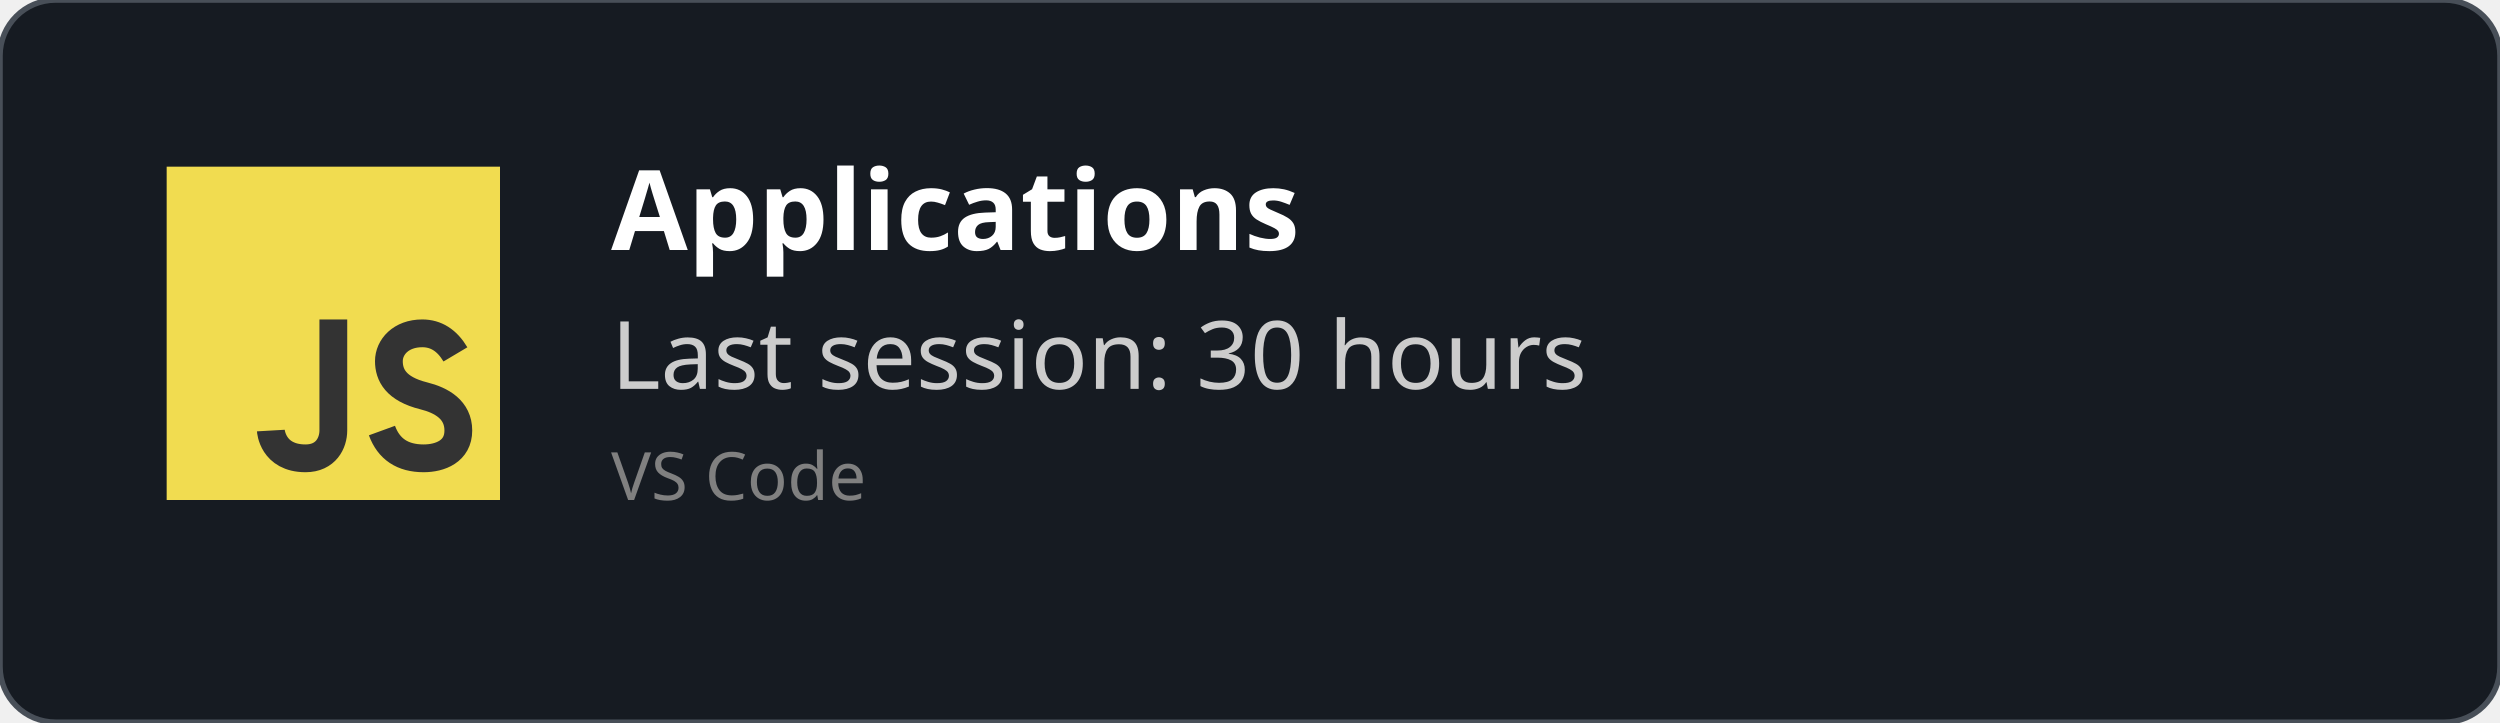
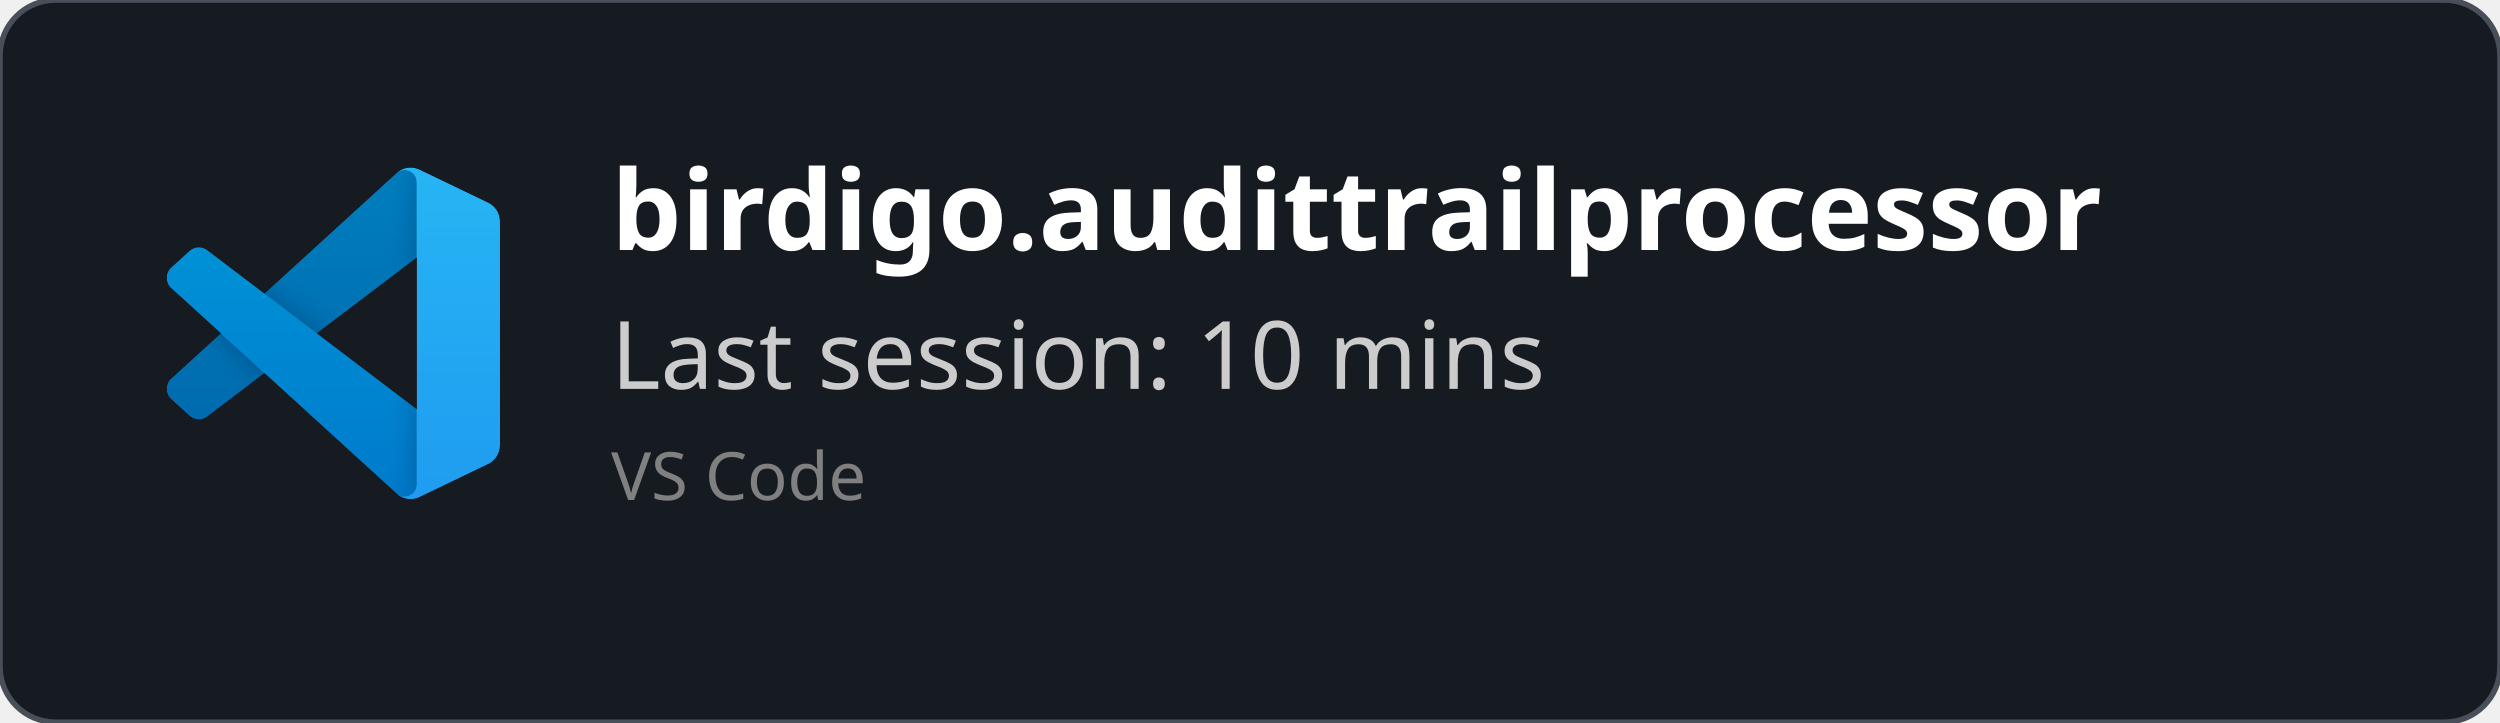
<svg xmlns="http://www.w3.org/2000/svg" width="450" height="130" viewBox="0 0 450 130" fill="none" role="img">
  <style>
    *{
        font-family: 'Segoe UI', Ubuntu, monospace
    }
    </style>
  <defs>
    <clipPath id="horizontalClip" x="20" y="20" width="500" height="200">
      <rect x="90" y="20" width="300" height="50" />
    </clipPath>
  </defs>
  <rect width="450" height="130" fill="rgba(22,27,34)" stroke="#484f58" stroke-width="1" fill-opacity="1" stroke-opacity="1" x="0" y="0" rx="10px" ry="10px">
    </rect>
-   <svg width="60px" height="60px" x="30" y="30" viewBox="0 0 24 24" id="js">
-     <g fill="none" fill-rule="evenodd">
-       <rect width="24" height="24" fill="#F1DC50" />
-       <path stroke="#333" stroke-width="2" d="M12,11 C12,15.749 12,18.416 12,19 C12,19.876 11.477,21 10,21 C7.615,21 7.5,19 7.5,19 M20.79,13.516 C20.19,12.505 19.394,12 18.404,12 C16.856,12 16,13 16,14 C16,15 16.5,16 18.508,16.5 C19.786,16.818 21,17.5 21,19 C21,20.5 19.685,21 18.5,21 C16.986,21 15.986,20.333 15.5,19" />
+   <svg width="60" height="60" x="30" y="30" viewBox="0 0 100 100" fill="none" id="vscode">
+     <mask id="mask0" mask-type="alpha" maskUnits="userSpaceOnUse" x="0" y="0" width="100" height="100">
+       <path fill-rule="evenodd" clip-rule="evenodd" d="M70.912 99.317C72.487 99.931 74.283 99.891 75.873 99.126L96.461 89.22C98.624 88.179 100 85.989 100 83.587V16.413C100 14.011 98.624 11.822 96.461 10.781L75.873 0.874C73.786 -0.13 71.345 0.116 69.513 1.447C69.252 1.637 69.003 1.849 68.769 2.083L29.355 38.041L12.187 25.01C10.589 23.797 8.354 23.896 6.869 25.246L1.363 30.255C-0.453 31.906 -0.455 34.763 1.359 36.417L16.247 50L1.359 63.583C-0.455 65.237 -0.453 68.094 1.363 69.745L6.869 74.754C8.354 76.104 10.589 76.204 12.187 74.99L29.355 61.959L68.769 97.917C69.392 98.541 70.125 99.01 70.912 99.317ZM75.015 27.299L45.109 50L75.015 72.701V27.299Z" fill="white" />
+     </mask>
+     <g mask="url(#mask0)">
+       <path d="M96.461 10.796L75.857 0.876C73.472 -0.273 70.622 0.212 68.75 2.083L1.299 63.583C-0.516 65.237 -0.514 68.094 1.303 69.745L6.813 74.754C8.298 76.104 10.535 76.204 12.134 74.99L93.361 13.37C96.086 11.303 100 13.246 100 16.667V16.427C100 14.027 98.625 11.838 96.461 10.796Z" fill="#0065A9" />
+       <g filter="url(#filter0_d)">
+         <path d="M96.461 89.204L75.857 99.124C73.472 100.273 70.622 99.788 68.75 97.917L1.299 36.417C-0.516 34.763 -0.514 31.906 1.303 30.255L6.813 25.246C8.298 23.896 10.535 23.796 12.134 25.009L93.361 86.63C96.086 88.697 100 86.754 100 83.333V83.573C100 85.974 98.625 88.162 96.461 89.204Z" fill="#007ACC" />
+       </g>
+       <g filter="url(#filter1_d)">
+         <path d="M75.858 99.126C73.472 100.274 70.622 99.788 68.75 97.917C71.056 100.223 75 98.59 75 95.328V4.672C75 1.41 71.056 -0.223 68.75 2.083C70.622 0.211 73.472 -0.274 75.858 0.874L96.459 10.781C98.623 11.822 100 14.011 100 16.413V83.587C100 85.989 98.623 88.179 96.459 89.22L75.858 99.126Z" fill="#1F9CF0" />
+       </g>
+       <g style="mix-blend-mode:overlay" opacity="0.25">
+         <path fill-rule="evenodd" clip-rule="evenodd" d="M70.851 99.317C72.426 99.931 74.222 99.891 75.812 99.126L96.4 89.22C98.563 88.179 99.939 85.989 99.939 83.587V16.413C99.939 14.011 98.564 11.822 96.4 10.781L75.812 0.874C73.725 -0.13 71.284 0.116 69.453 1.447C69.191 1.637 68.942 1.849 68.708 2.083L29.294 38.041L12.126 25.01C10.528 23.796 8.293 23.896 6.809 25.246L1.302 30.255C-0.513 31.906 -0.515 34.763 1.298 36.417L16.186 50L1.298 63.583C-0.515 65.237 -0.513 68.094 1.302 69.745L6.809 74.754C8.293 76.104 10.528 76.204 12.126 74.99L29.294 61.959L68.708 97.917C69.332 98.54 70.064 99.01 70.851 99.317ZM74.954 27.299L45.048 50L74.954 72.701V27.299Z" fill="url(#paint0_linear)" />
+       </g>
    </g>
+     <defs>
+       <filter id="filter0_d" x="-8.394" y="15.829" width="116.727" height="92.246" filterUnits="userSpaceOnUse" color-interpolation-filters="sRGB">
+         <feFlood flood-opacity="0" result="BackgroundImageFix" />
+         <feColorMatrix in="SourceAlpha" type="matrix" values="0 0 0 0 0 0 0 0 0 0 0 0 0 0 0 0 0 0 127 0" />
+         <feOffset />
+         <feGaussianBlur stdDeviation="4.167" />
+         <feColorMatrix type="matrix" values="0 0 0 0 0 0 0 0 0 0 0 0 0 0 0 0 0 0 0.25 0" />
+         <feBlend mode="overlay" in2="BackgroundImageFix" result="effect1_dropShadow" />
+         <feBlend mode="normal" in="SourceGraphic" in2="effect1_dropShadow" result="shape" />
+       </filter>
+       <filter id="filter1_d" x="60.417" y="-8.076" width="47.917" height="116.151" filterUnits="userSpaceOnUse" color-interpolation-filters="sRGB">
+         <feFlood flood-opacity="0" result="BackgroundImageFix" />
+         <feColorMatrix in="SourceAlpha" type="matrix" values="0 0 0 0 0 0 0 0 0 0 0 0 0 0 0 0 0 0 127 0" />
+         <feOffset />
+         <feGaussianBlur stdDeviation="4.167" />
+         <feColorMatrix type="matrix" values="0 0 0 0 0 0 0 0 0 0 0 0 0 0 0 0 0 0 0.25 0" />
+         <feBlend mode="overlay" in2="BackgroundImageFix" result="effect1_dropShadow" />
+         <feBlend mode="normal" in="SourceGraphic" in2="effect1_dropShadow" result="shape" />
+       </filter>
+       <linearGradient id="paint0_linear" x1="49.939" y1="0.258" x2="49.939" y2="99.742" gradientUnits="userSpaceOnUse">
+         <stop stop-color="white" />
+         <stop offset="1" stop-color="white" stop-opacity="0" />
+       </linearGradient>
+     </defs>
  </svg>
  <text x="110" y="45" font-size="20" clip-path="url(#horizontalClip)" font-weight="bold" font-family="Ubuntu" fill="white">
-     Applications
+     birdigo.audittrailprocessor
    </text>
  <text x="110" y="70" font-size="17px" font-family="Ubuntu" fill="#ccc">
-     Last session: 30 hours
+     Last session: 10 mins
    </text>
  <text x="110" y="90" font-size="12px" font-family="Ubuntu" fill="grey">
    VS Code
    </text>
</svg>
